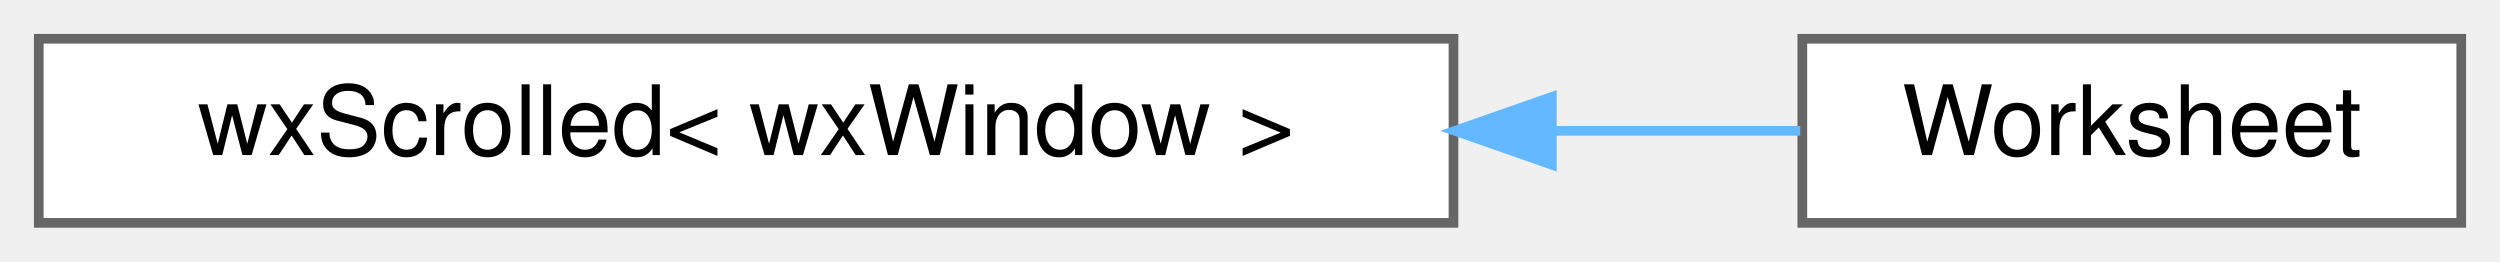
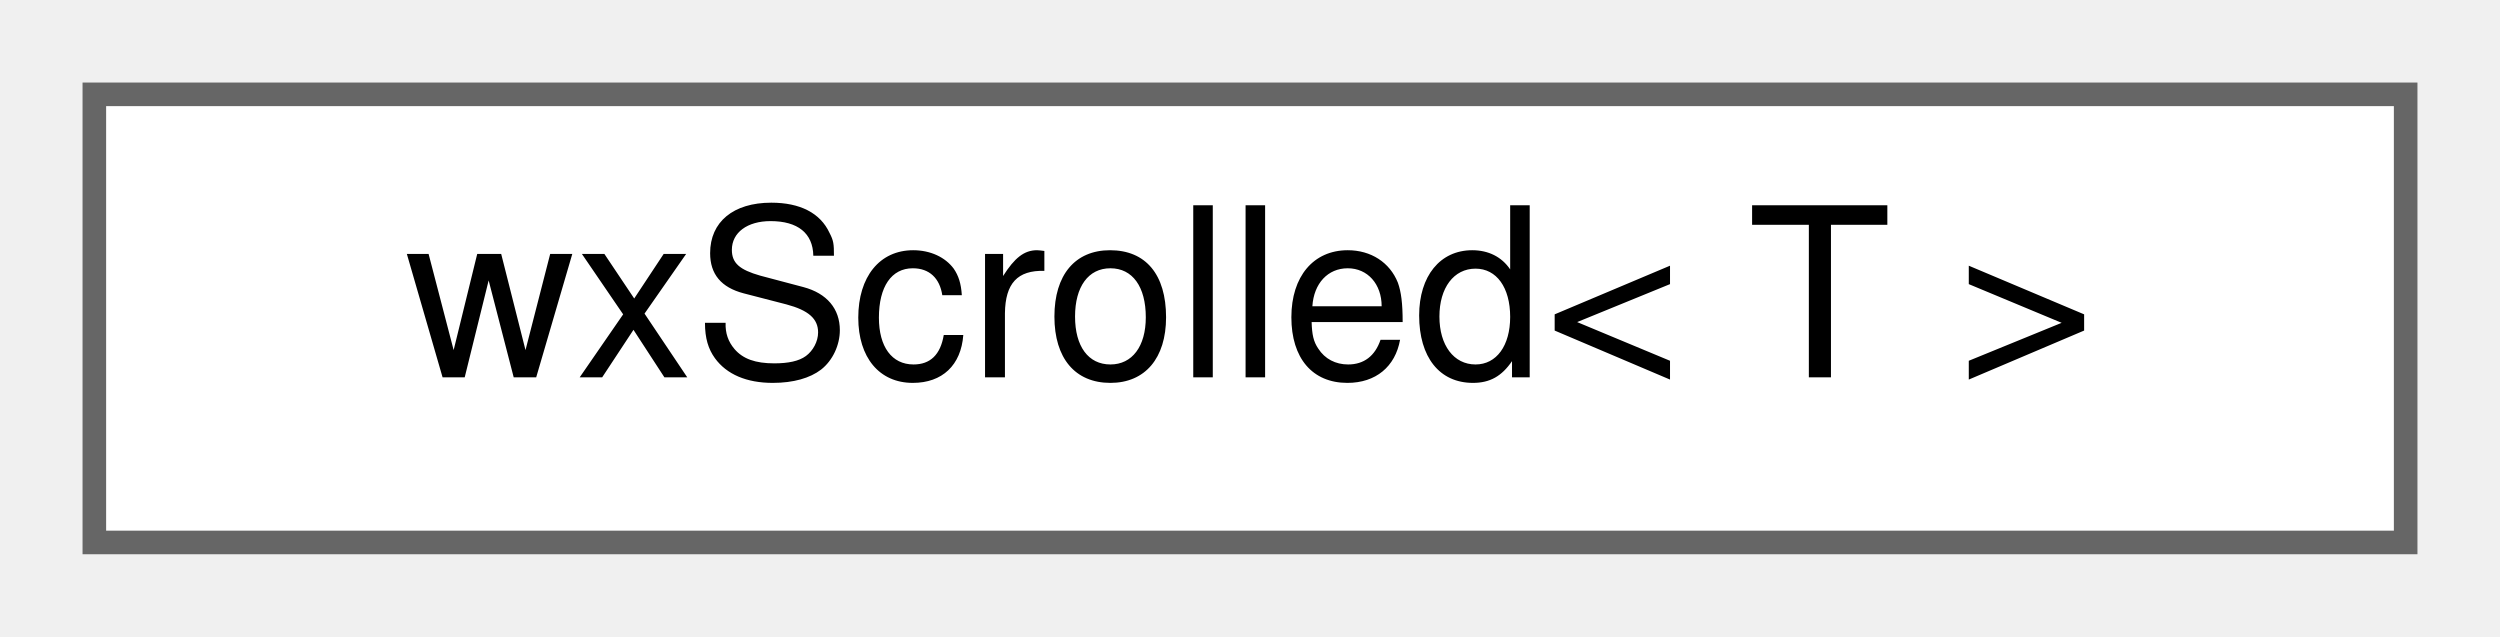
- <svg xmlns="http://www.w3.org/2000/svg" xmlns:xlink="http://www.w3.org/1999/xlink" width="258pt" height="27pt" viewBox="0.00 0.00 258.00 27.00">
+ <svg xmlns="http://www.w3.org/2000/svg" xmlns:xlink="http://www.w3.org/1999/xlink" width="106pt" height="27pt" viewBox="0.00 0.00 106.00 27.00">
  <g id="graph0" class="graph" transform="scale(1 1) rotate(0) translate(4 23)">
    <g id="node1" class="node">
      <g id="a_node1">
        <a xlink:href="classwxScrolled.html" target="_top" xlink:title=" ">
-           <polygon fill="white" stroke="#666666" points="146,-19 0,-19 0,0 146,0 146,-19" />
-           <text text-anchor="middle" x="73" y="-7" font-family="Helvetica,sans-Serif" font-size="10.00">wxScrolled&lt; wxWindow &gt;</text>
+           <polygon fill="white" stroke="#666666" points="98,-19 0,-19 0,0 98,0 98,-19" />
+           <text text-anchor="middle" x="49" y="-7" font-family="Helvetica,sans-Serif" font-size="10.00">wxScrolled&lt; T &gt;</text>
        </a>
      </g>
    </g>
-     <g id="node2" class="node">
-       <g id="a_node2">
-         <a xlink:href="classWorksheet.html" target="_top" xlink:title="The canvas that contains the spreadsheet the whole program is about.">
-           <polygon fill="white" stroke="#666666" points="250,-19 182,-19 182,0 250,0 250,-19" />
-           <text text-anchor="middle" x="216" y="-7" font-family="Helvetica,sans-Serif" font-size="10.00">Worksheet</text>
-         </a>
-       </g>
-     </g>
-     <g id="edge1" class="edge">
-       <path fill="none" stroke="#63b8ff" d="M156.33,-9.5C165.28,-9.5 173.96,-9.5 181.79,-9.5" />
-       <polygon fill="#63b8ff" stroke="#63b8ff" points="156.15,-6 146.15,-9.5 156.15,-13 156.15,-6" />
-     </g>
  </g>
</svg>
